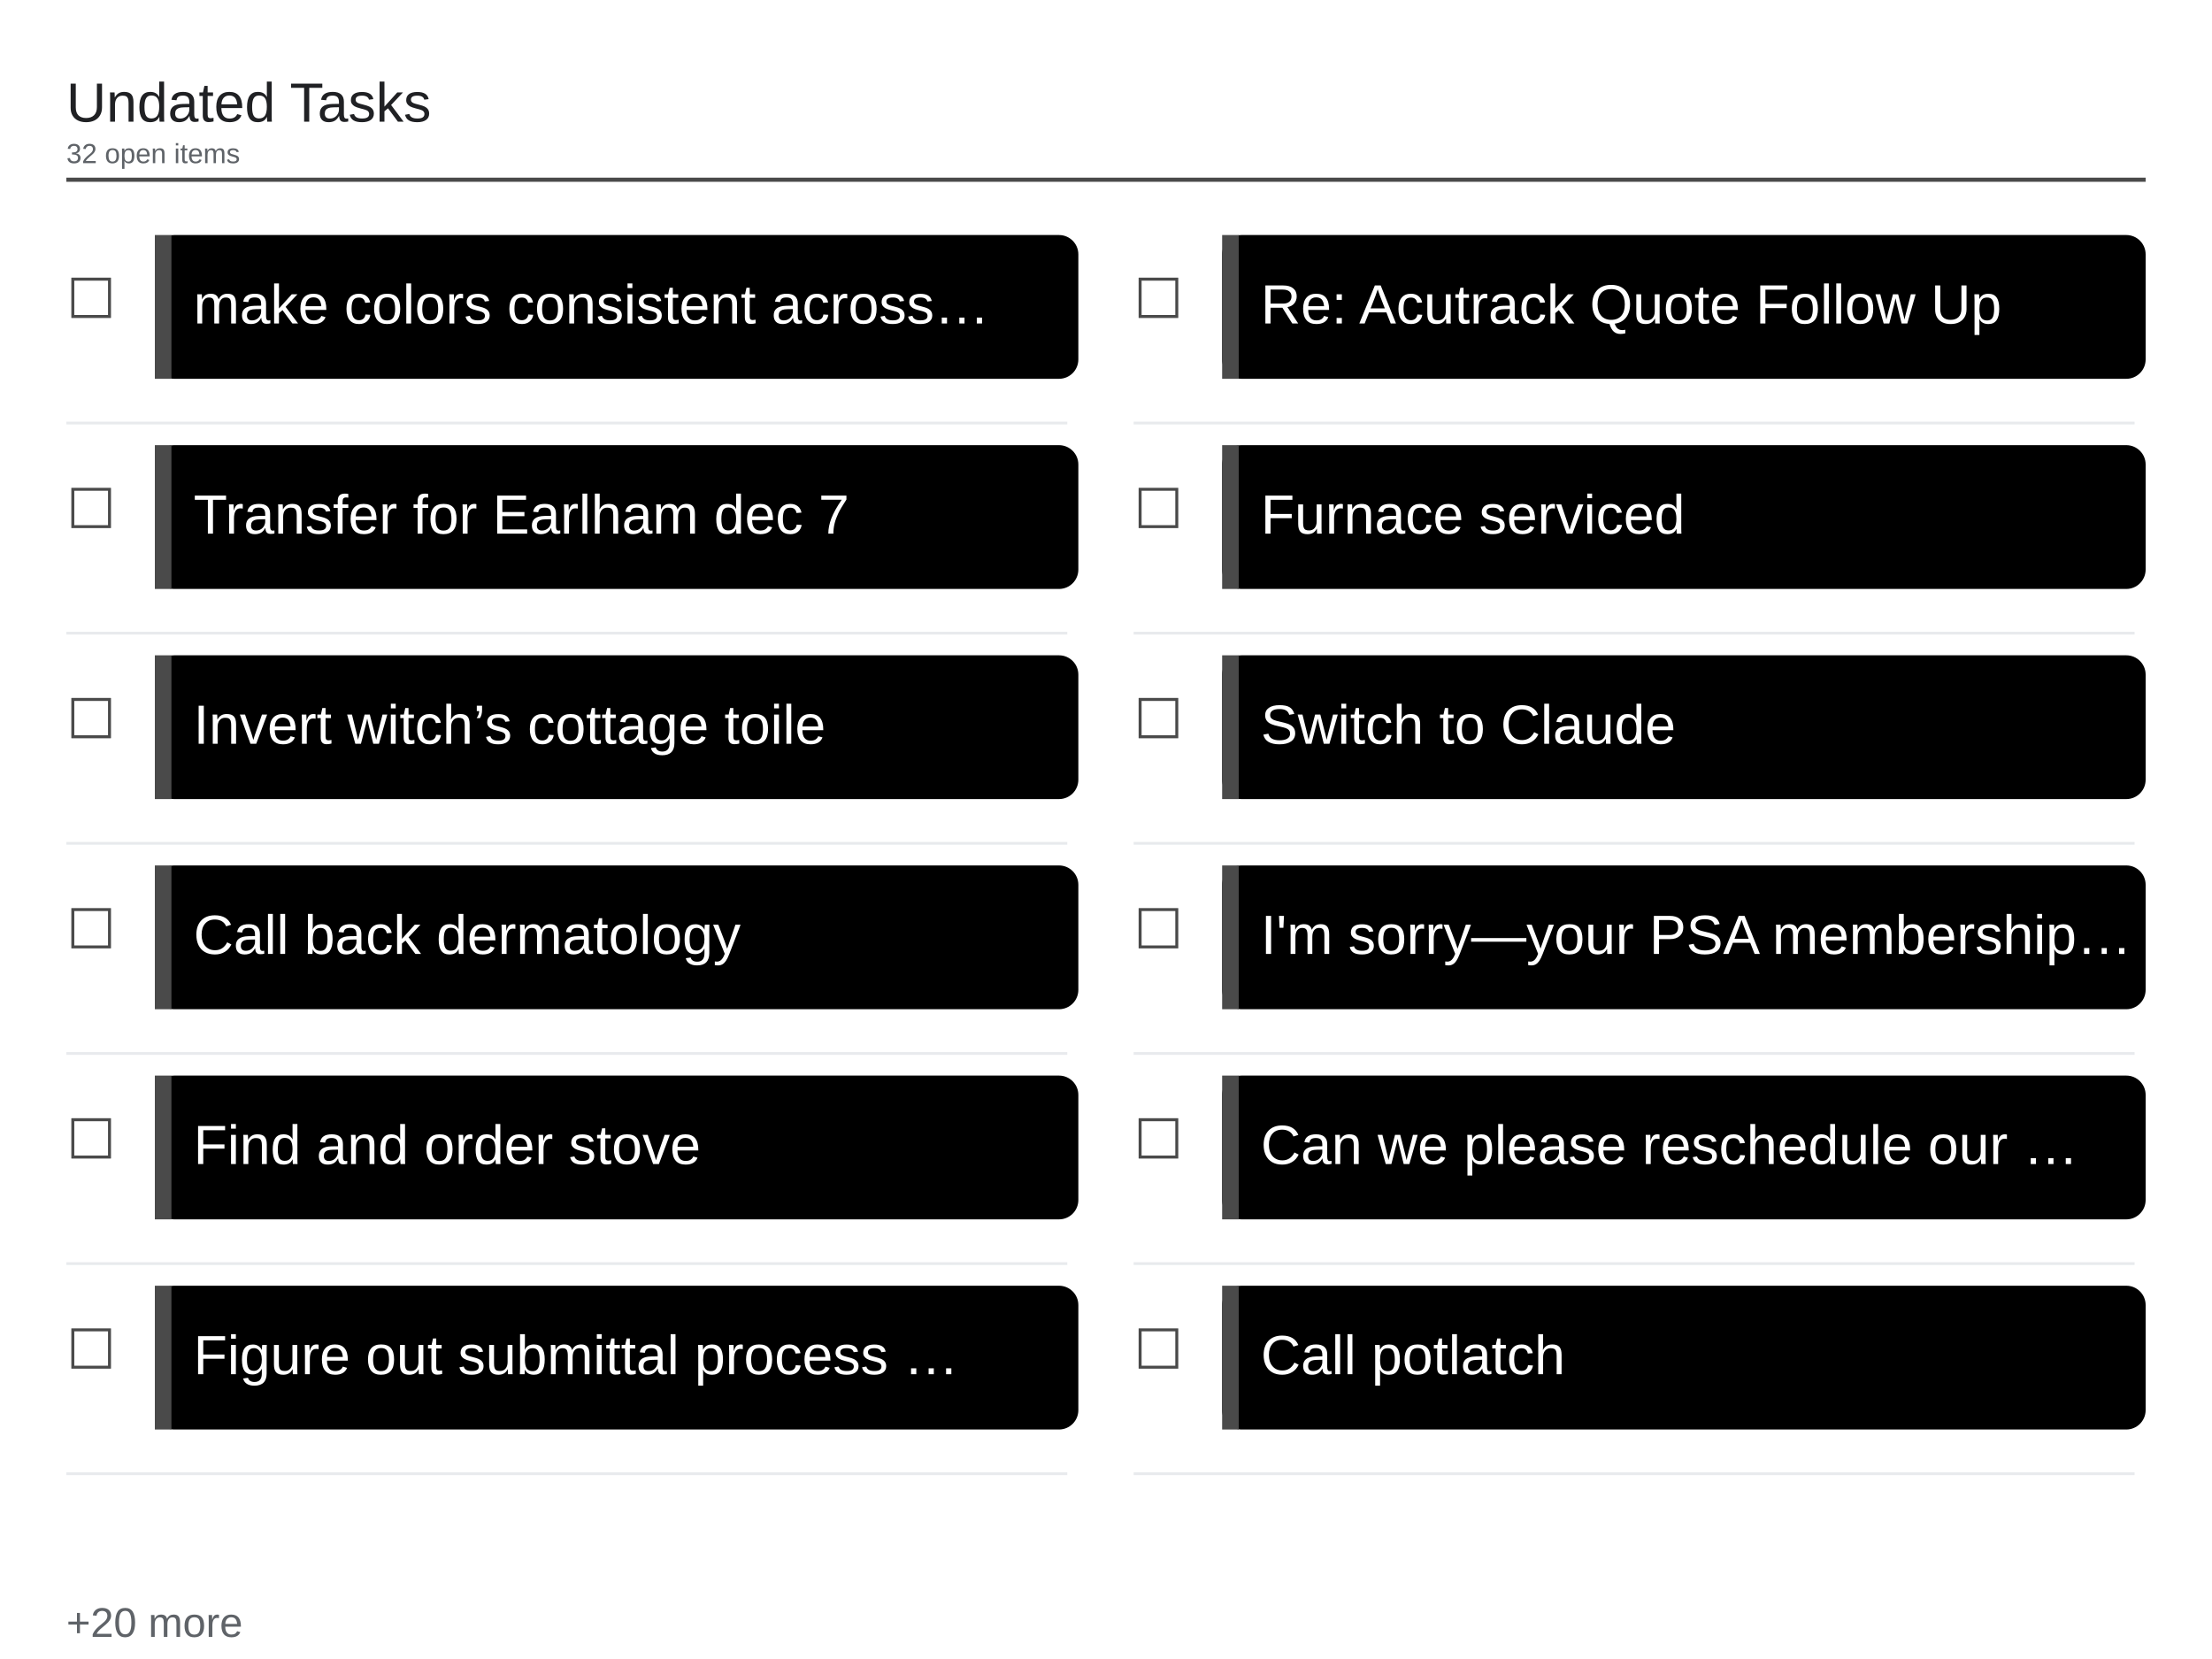
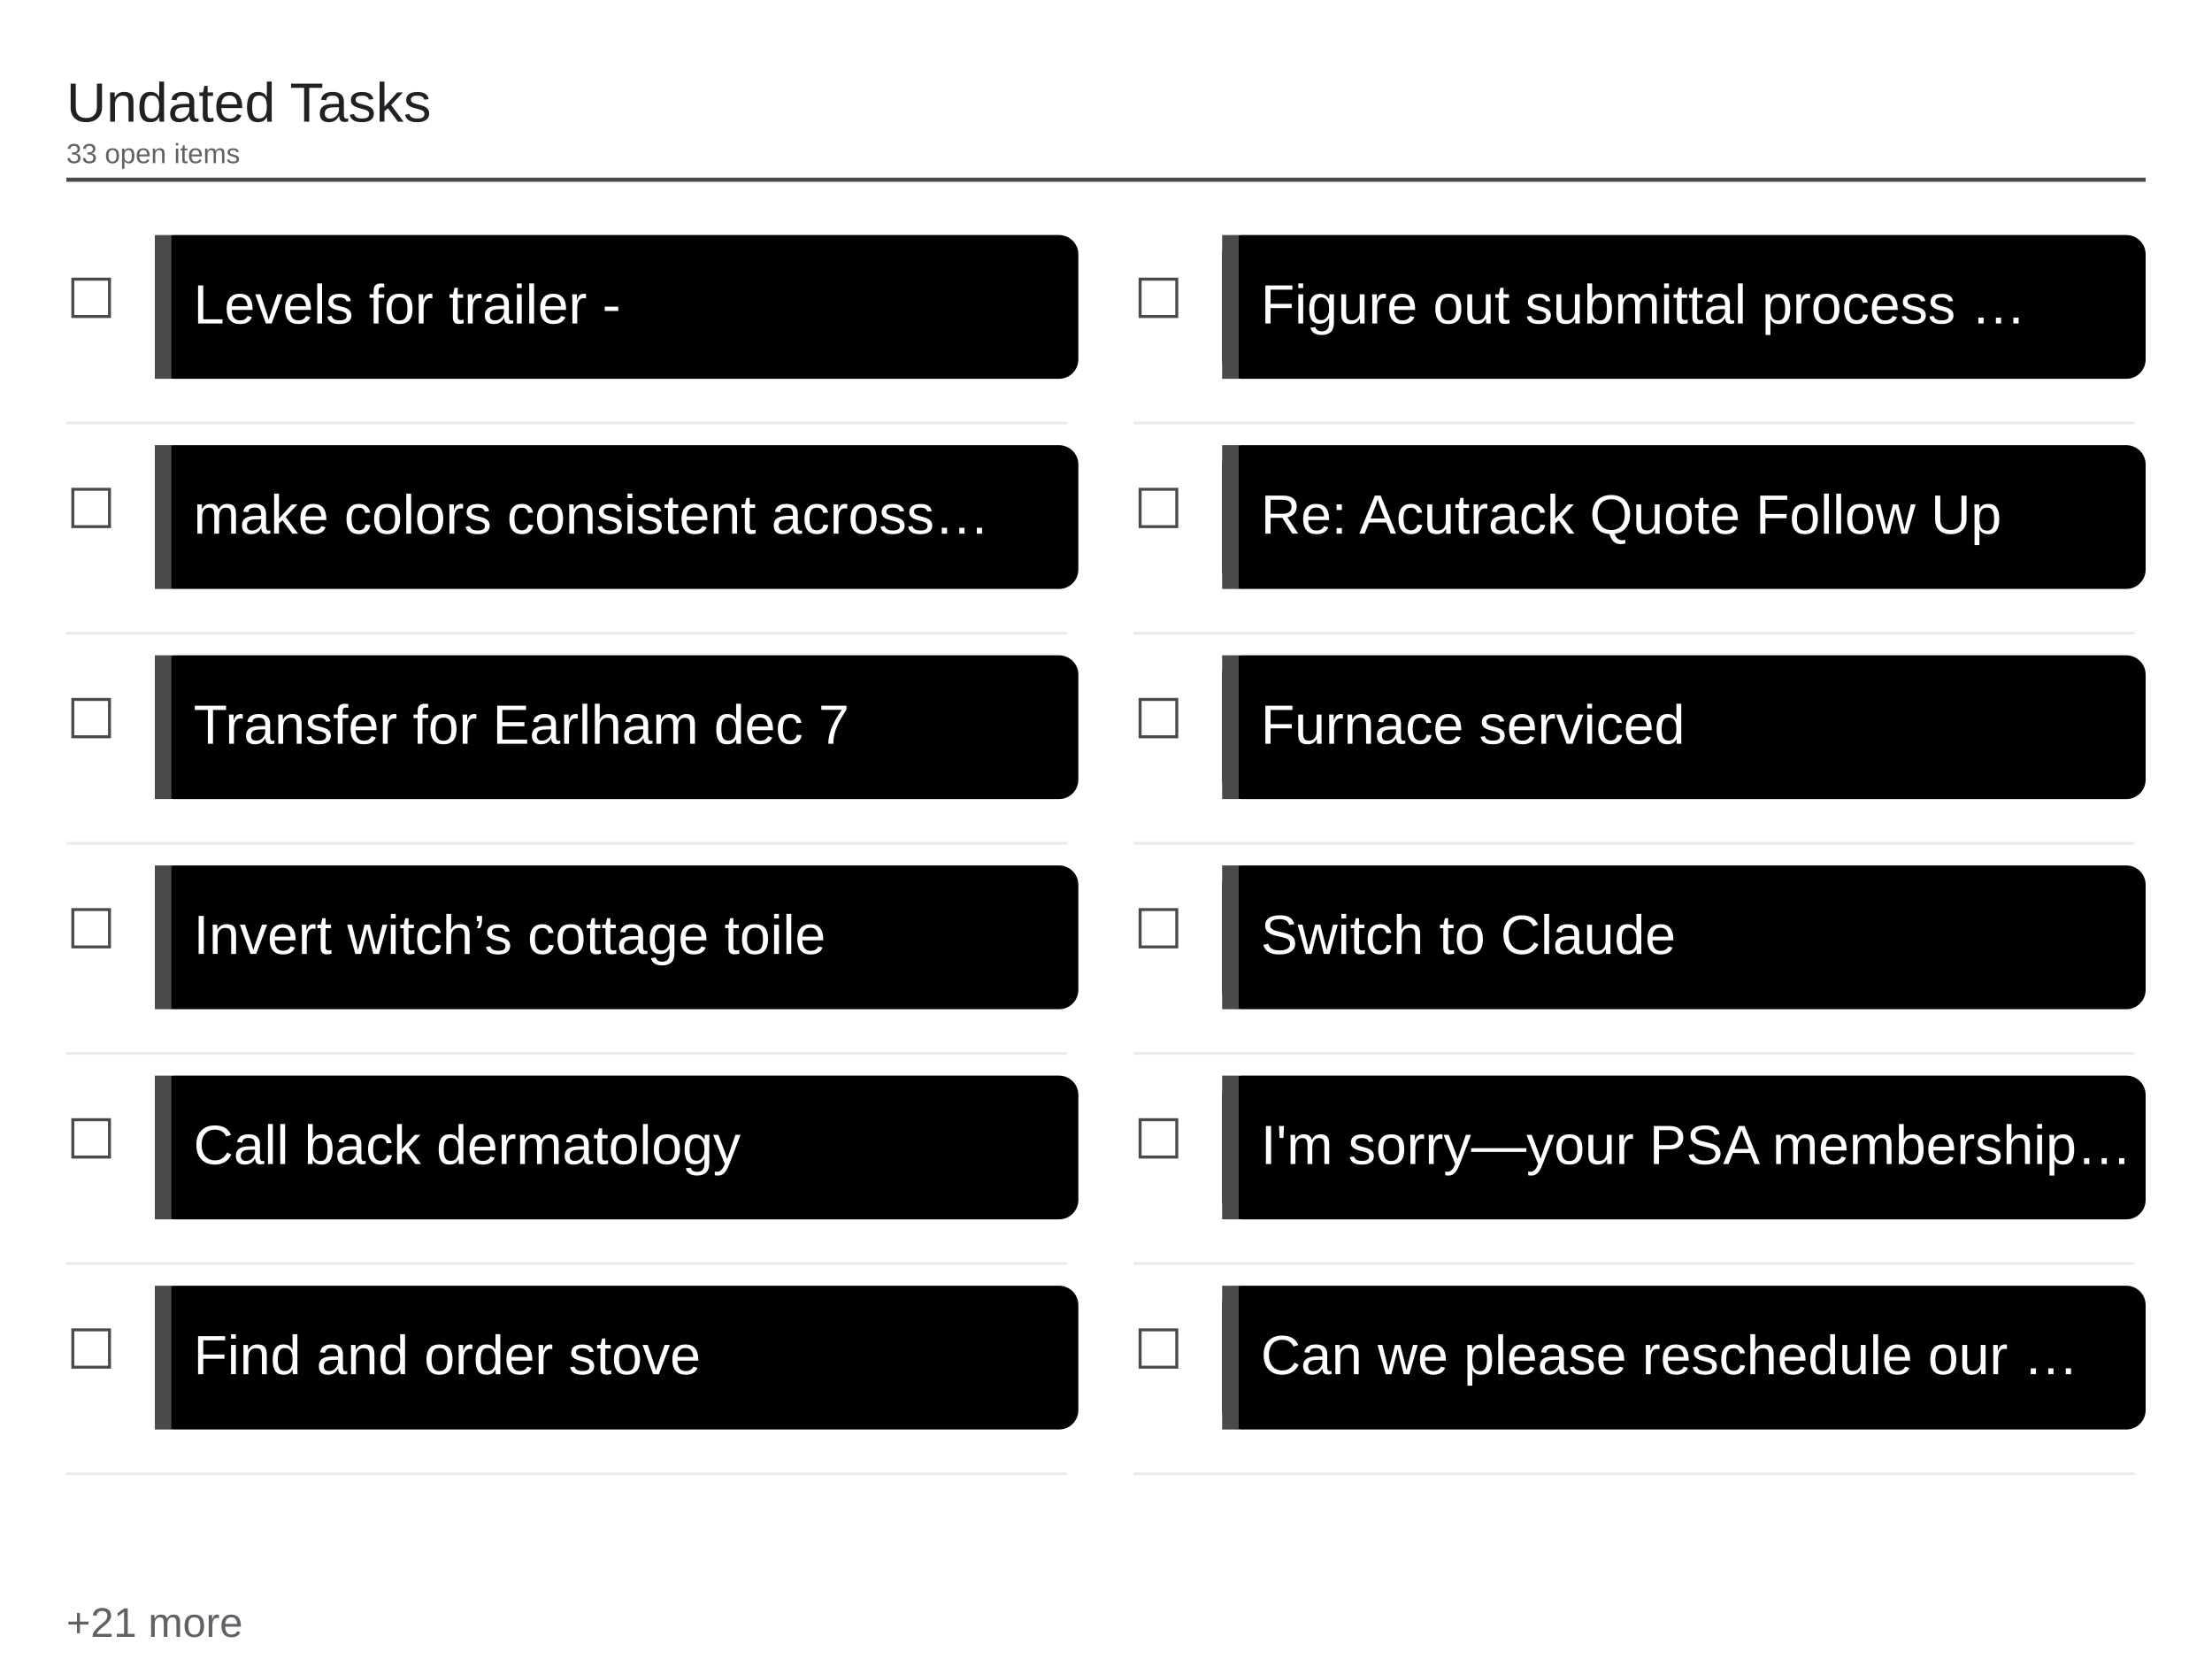
<svg xmlns="http://www.w3.org/2000/svg" viewBox="0 0 1600 1200" width="1600" height="1200">
  <rect x="0" y="0" width="1600" height="1200" fill="#ffffff" />
  <text x="48" y="88" font-family="Arial, Helvetica, sans-serif" font-size="40" font-weight="500" fill="#202124">Undated Tasks</text>
-   <text x="48" y="118" font-family="Arial, Helvetica, sans-serif" font-size="20" fill="#5f6368">32 open items</text>
+   <text x="48" y="118" font-family="Arial, Helvetica, sans-serif" font-size="20" fill="#5f6368">33 open items</text>
  <line x1="48" y1="130" x2="1552" y2="130" stroke="#4a4a4a" stroke-width="3" />
  <text x="48" y="230" font-family="Arial, Helvetica, sans-serif" font-size="40" fill="#4a4a4a">☐</text>
  <rect x="112" y="170" width="668" height="104" rx="14" fill="#000000" />
  <rect x="112" y="170" width="12" height="104" fill="#4a4a4a" />
-   <text x="140" y="234" font-family="Arial, Helvetica, sans-serif" font-size="40" fill="#ffffff">make colors consistent across…</text>
+   <text x="140" y="234" font-family="Arial, Helvetica, sans-serif" font-size="40" fill="#ffffff">Levels for trailer -</text>
  <line x1="48" y1="306" x2="772" y2="306" stroke="#e8eaed" stroke-width="2" />
  <text x="48" y="382" font-family="Arial, Helvetica, sans-serif" font-size="40" fill="#4a4a4a">☐</text>
  <rect x="112" y="322" width="668" height="104" rx="14" fill="#000000" />
  <rect x="112" y="322" width="12" height="104" fill="#4a4a4a" />
-   <text x="140" y="386" font-family="Arial, Helvetica, sans-serif" font-size="40" fill="#ffffff">Transfer for Earlham dec 7</text>
+   <text x="140" y="386" font-family="Arial, Helvetica, sans-serif" font-size="40" fill="#ffffff">make colors consistent across…</text>
  <line x1="48" y1="458" x2="772" y2="458" stroke="#e8eaed" stroke-width="2" />
  <text x="48" y="534" font-family="Arial, Helvetica, sans-serif" font-size="40" fill="#4a4a4a">☐</text>
  <rect x="112" y="474" width="668" height="104" rx="14" fill="#000000" />
  <rect x="112" y="474" width="12" height="104" fill="#4a4a4a" />
-   <text x="140" y="538" font-family="Arial, Helvetica, sans-serif" font-size="40" fill="#ffffff">Invert witch’s cottage toile</text>
+   <text x="140" y="538" font-family="Arial, Helvetica, sans-serif" font-size="40" fill="#ffffff">Transfer for Earlham dec 7</text>
  <line x1="48" y1="610" x2="772" y2="610" stroke="#e8eaed" stroke-width="2" />
  <text x="48" y="686" font-family="Arial, Helvetica, sans-serif" font-size="40" fill="#4a4a4a">☐</text>
  <rect x="112" y="626" width="668" height="104" rx="14" fill="#000000" />
  <rect x="112" y="626" width="12" height="104" fill="#4a4a4a" />
-   <text x="140" y="690" font-family="Arial, Helvetica, sans-serif" font-size="40" fill="#ffffff">Call back dermatology</text>
+   <text x="140" y="690" font-family="Arial, Helvetica, sans-serif" font-size="40" fill="#ffffff">Invert witch’s cottage toile</text>
  <line x1="48" y1="762" x2="772" y2="762" stroke="#e8eaed" stroke-width="2" />
  <text x="48" y="838" font-family="Arial, Helvetica, sans-serif" font-size="40" fill="#4a4a4a">☐</text>
  <rect x="112" y="778" width="668" height="104" rx="14" fill="#000000" />
  <rect x="112" y="778" width="12" height="104" fill="#4a4a4a" />
-   <text x="140" y="842" font-family="Arial, Helvetica, sans-serif" font-size="40" fill="#ffffff">Find and order stove</text>
+   <text x="140" y="842" font-family="Arial, Helvetica, sans-serif" font-size="40" fill="#ffffff">Call back dermatology</text>
  <line x1="48" y1="914" x2="772" y2="914" stroke="#e8eaed" stroke-width="2" />
  <text x="48" y="990" font-family="Arial, Helvetica, sans-serif" font-size="40" fill="#4a4a4a">☐</text>
  <rect x="112" y="930" width="668" height="104" rx="14" fill="#000000" />
  <rect x="112" y="930" width="12" height="104" fill="#4a4a4a" />
-   <text x="140" y="994" font-family="Arial, Helvetica, sans-serif" font-size="40" fill="#ffffff">Figure out submittal process …</text>
+   <text x="140" y="994" font-family="Arial, Helvetica, sans-serif" font-size="40" fill="#ffffff">Find and order stove</text>
  <line x1="48" y1="1066" x2="772" y2="1066" stroke="#e8eaed" stroke-width="2" />
  <text x="820" y="230" font-family="Arial, Helvetica, sans-serif" font-size="40" fill="#4a4a4a">☐</text>
  <rect x="884" y="170" width="668" height="104" rx="14" fill="#000000" />
  <rect x="884" y="170" width="12" height="104" fill="#4a4a4a" />
-   <text x="912" y="234" font-family="Arial, Helvetica, sans-serif" font-size="40" fill="#ffffff">Re: Acutrack Quote Follow Up</text>
+   <text x="912" y="234" font-family="Arial, Helvetica, sans-serif" font-size="40" fill="#ffffff">Figure out submittal process …</text>
  <line x1="820" y1="306" x2="1544" y2="306" stroke="#e8eaed" stroke-width="2" />
  <text x="820" y="382" font-family="Arial, Helvetica, sans-serif" font-size="40" fill="#4a4a4a">☐</text>
  <rect x="884" y="322" width="668" height="104" rx="14" fill="#000000" />
  <rect x="884" y="322" width="12" height="104" fill="#4a4a4a" />
-   <text x="912" y="386" font-family="Arial, Helvetica, sans-serif" font-size="40" fill="#ffffff">Furnace serviced</text>
+   <text x="912" y="386" font-family="Arial, Helvetica, sans-serif" font-size="40" fill="#ffffff">Re: Acutrack Quote Follow Up</text>
  <line x1="820" y1="458" x2="1544" y2="458" stroke="#e8eaed" stroke-width="2" />
  <text x="820" y="534" font-family="Arial, Helvetica, sans-serif" font-size="40" fill="#4a4a4a">☐</text>
  <rect x="884" y="474" width="668" height="104" rx="14" fill="#000000" />
  <rect x="884" y="474" width="12" height="104" fill="#4a4a4a" />
-   <text x="912" y="538" font-family="Arial, Helvetica, sans-serif" font-size="40" fill="#ffffff">Switch to Claude</text>
+   <text x="912" y="538" font-family="Arial, Helvetica, sans-serif" font-size="40" fill="#ffffff">Furnace serviced</text>
  <line x1="820" y1="610" x2="1544" y2="610" stroke="#e8eaed" stroke-width="2" />
  <text x="820" y="686" font-family="Arial, Helvetica, sans-serif" font-size="40" fill="#4a4a4a">☐</text>
  <rect x="884" y="626" width="668" height="104" rx="14" fill="#000000" />
  <rect x="884" y="626" width="12" height="104" fill="#4a4a4a" />
-   <text x="912" y="690" font-family="Arial, Helvetica, sans-serif" font-size="40" fill="#ffffff">I'm sorry—your PSA membership…</text>
+   <text x="912" y="690" font-family="Arial, Helvetica, sans-serif" font-size="40" fill="#ffffff">Switch to Claude</text>
  <line x1="820" y1="762" x2="1544" y2="762" stroke="#e8eaed" stroke-width="2" />
  <text x="820" y="838" font-family="Arial, Helvetica, sans-serif" font-size="40" fill="#4a4a4a">☐</text>
  <rect x="884" y="778" width="668" height="104" rx="14" fill="#000000" />
  <rect x="884" y="778" width="12" height="104" fill="#4a4a4a" />
-   <text x="912" y="842" font-family="Arial, Helvetica, sans-serif" font-size="40" fill="#ffffff">Can we please reschedule our …</text>
+   <text x="912" y="842" font-family="Arial, Helvetica, sans-serif" font-size="40" fill="#ffffff">I'm sorry—your PSA membership…</text>
  <line x1="820" y1="914" x2="1544" y2="914" stroke="#e8eaed" stroke-width="2" />
  <text x="820" y="990" font-family="Arial, Helvetica, sans-serif" font-size="40" fill="#4a4a4a">☐</text>
  <rect x="884" y="930" width="668" height="104" rx="14" fill="#000000" />
  <rect x="884" y="930" width="12" height="104" fill="#4a4a4a" />
-   <text x="912" y="994" font-family="Arial, Helvetica, sans-serif" font-size="40" fill="#ffffff">Call potlatch</text>
+   <text x="912" y="994" font-family="Arial, Helvetica, sans-serif" font-size="40" fill="#ffffff">Can we please reschedule our …</text>
  <line x1="820" y1="1066" x2="1544" y2="1066" stroke="#e8eaed" stroke-width="2" />
-   <text x="48" y="1184" font-family="Arial, Helvetica, sans-serif" font-size="30" fill="#5f6368">+20 more</text>
+   <text x="48" y="1184" font-family="Arial, Helvetica, sans-serif" font-size="30" fill="#5f6368">+21 more</text>
</svg>
